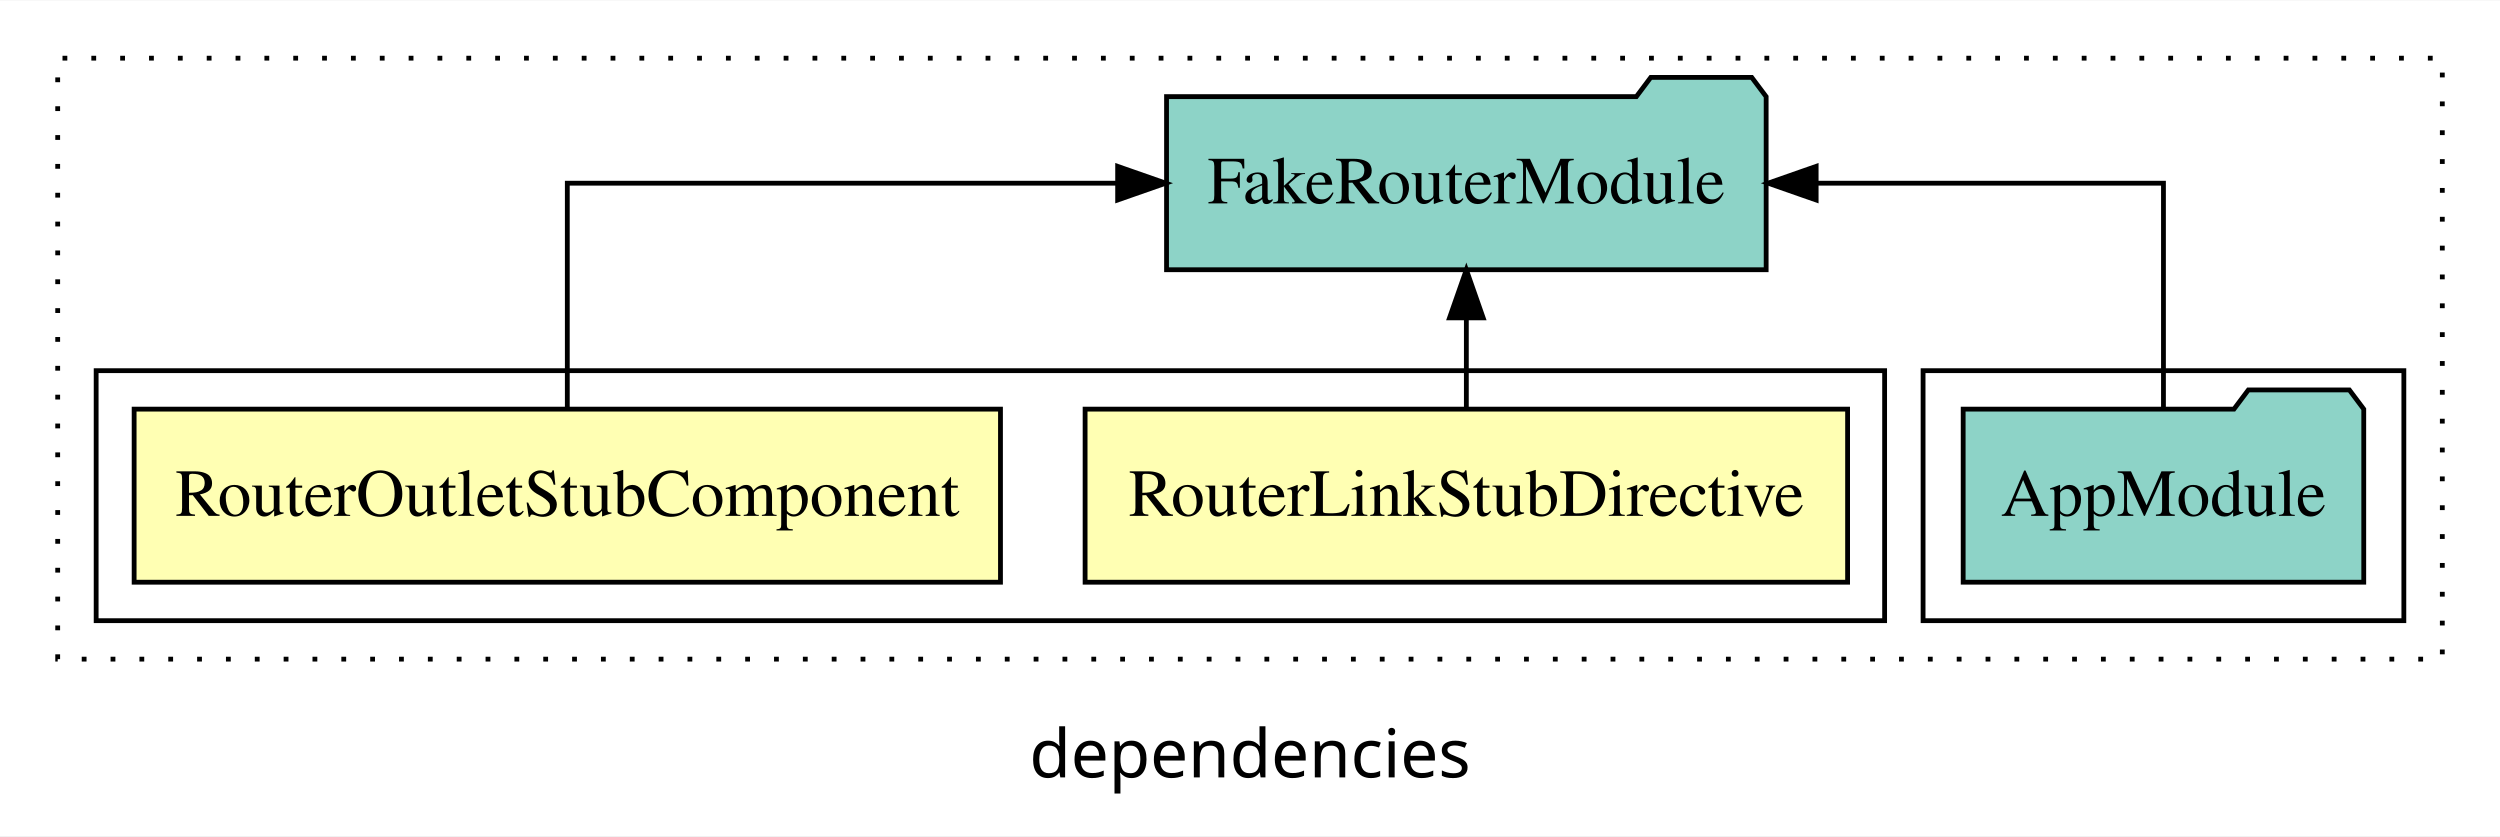
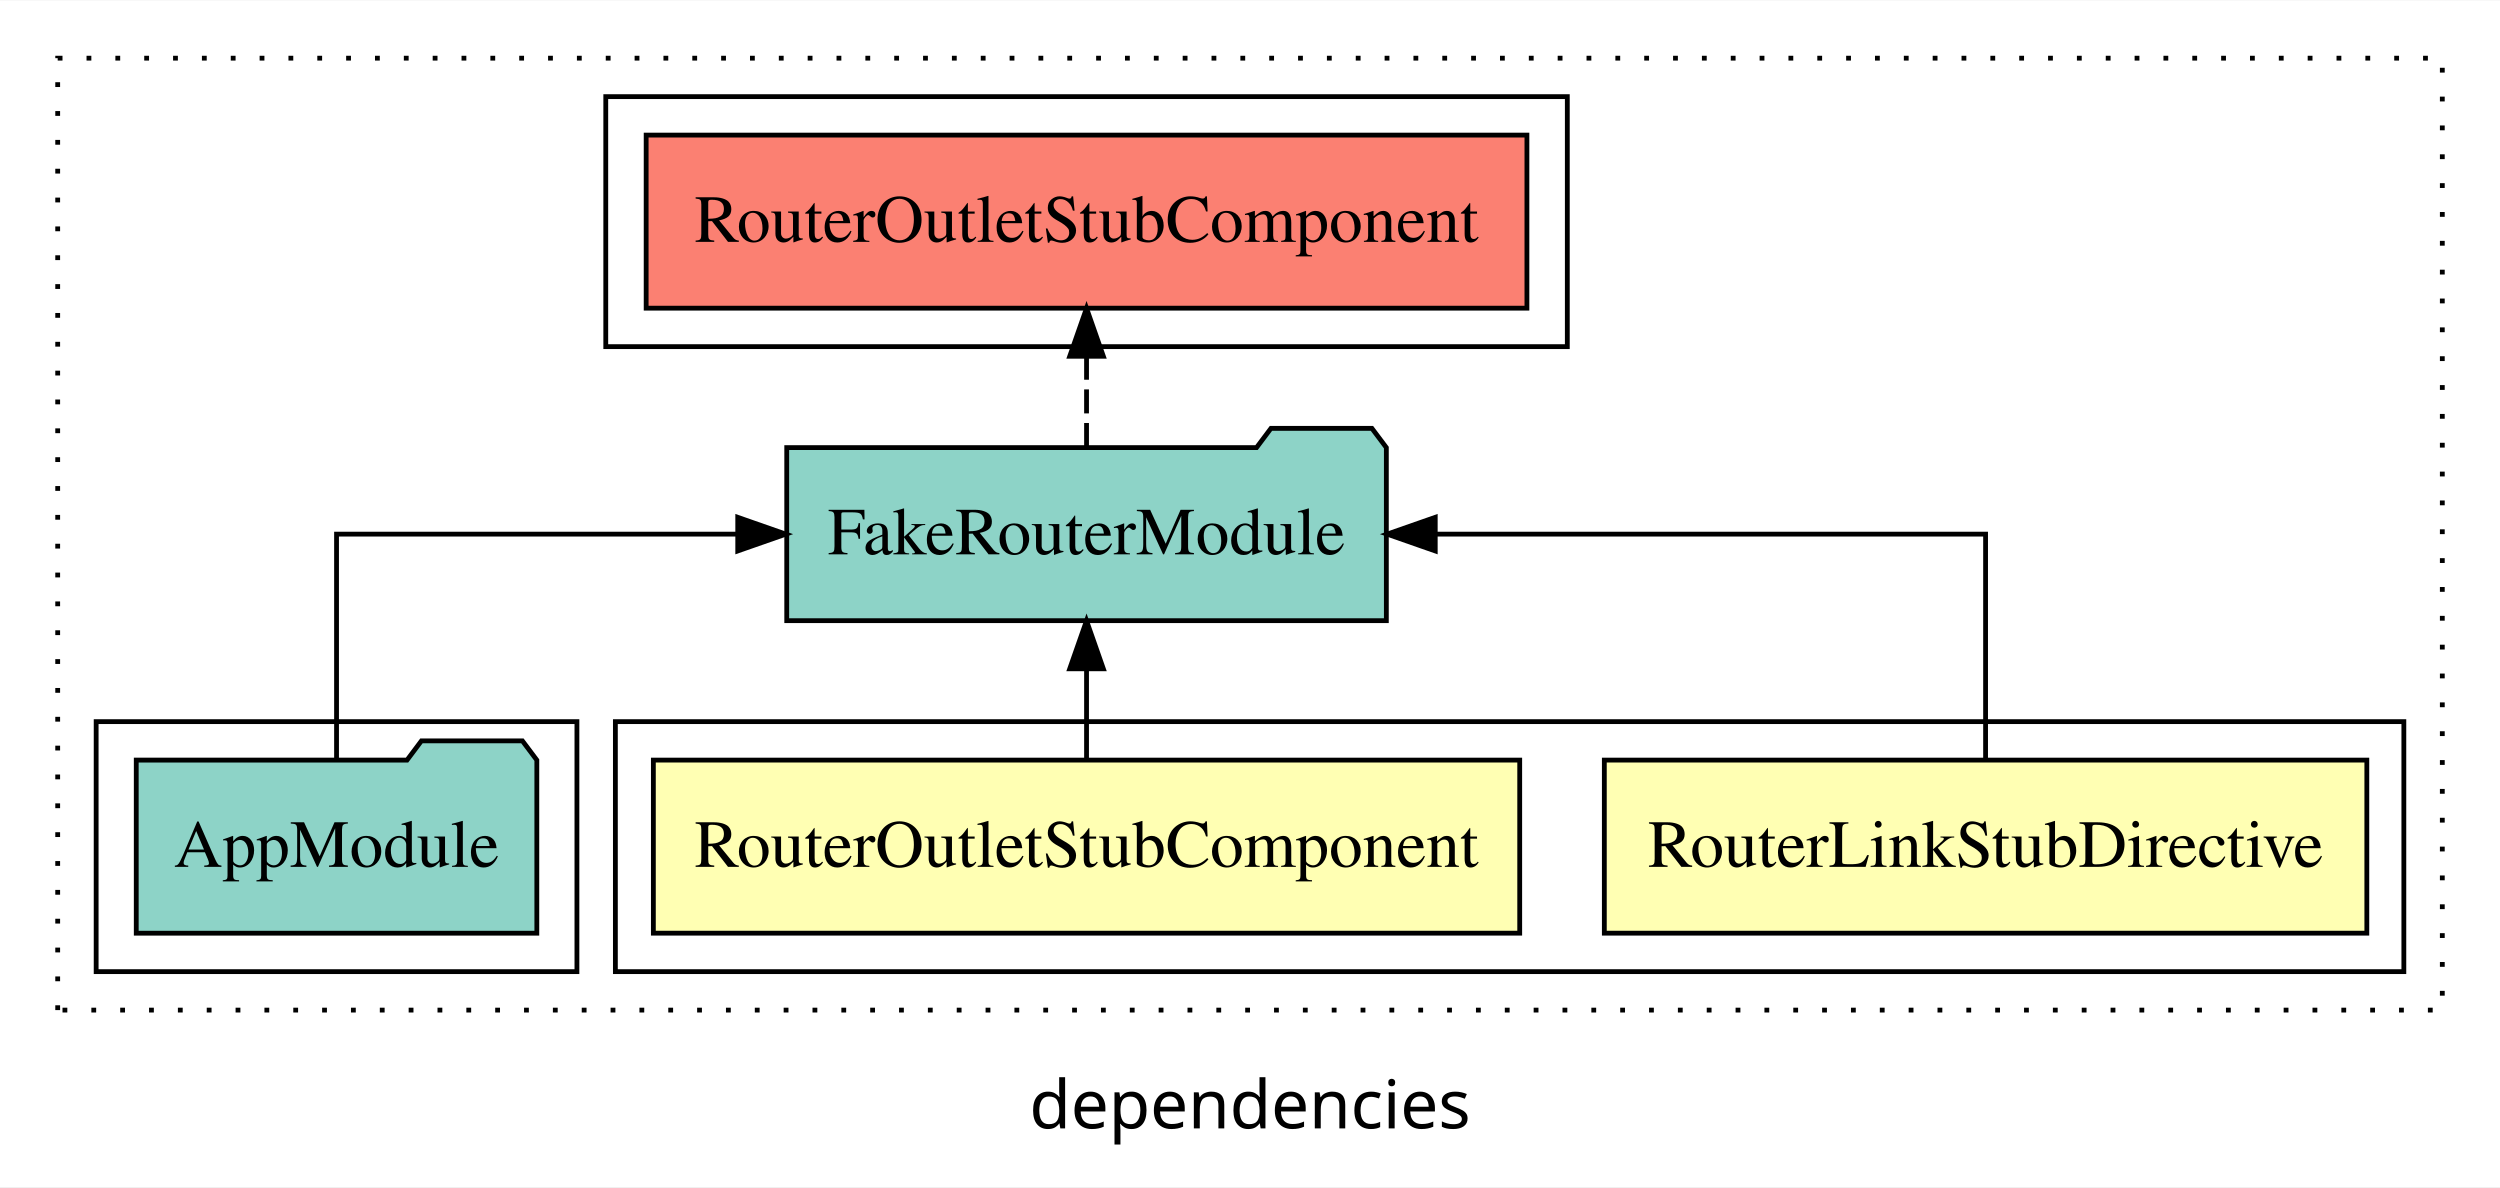
- <svg xmlns="http://www.w3.org/2000/svg" width="520pt" height="174pt" viewBox="0.00 0.00 520.00 173.80">
-   <g id="graph0" class="graph" transform="scale(1 1) rotate(0) translate(4 169.8)">
-     <polygon fill="white" stroke="transparent" points="-4,4 -4,-169.8 516,-169.8 516,4 -4,4" />
+ <svg xmlns="http://www.w3.org/2000/svg" width="520pt" height="247pt" viewBox="0.00 0.00 520.00 246.80">
+   <g id="graph0" class="graph" transform="scale(1 1) rotate(0) translate(4 242.8)">
+     <polygon fill="white" stroke="transparent" points="-4,4 -4,-242.8 516,-242.8 516,4 -4,4" />
    <text text-anchor="middle" x="256" y="-8.2" font-family="sans-serif" font-size="14.00">dependencies</text>
    <g id="clust1" class="cluster">
-       <polygon fill="none" stroke="black" stroke-dasharray="1,5" points="8,-32.8 8,-157.8 504,-157.8 504,-32.8 8,-32.8" />
+       <polygon fill="none" stroke="black" stroke-dasharray="1,5" points="8,-32.8 8,-230.8 504,-230.8 504,-32.8 8,-32.8" />
+     </g>
+     <g id="clust2" class="cluster">
+       <polygon fill="none" stroke="black" points="124,-40.8 124,-92.8 496,-92.8 496,-40.8 124,-40.8" />
+     </g>
+     <g id="clust6" class="cluster">
+       <polygon fill="none" stroke="black" points="122,-170.8 122,-222.8 322,-222.8 322,-170.8 122,-170.8" />
    </g>
    <g id="clust5" class="cluster">
-       <polygon fill="none" stroke="black" points="396,-40.8 396,-92.8 496,-92.8 496,-40.8 396,-40.8" />
-     </g>
-     <g id="clust2" class="cluster">
-       <polygon fill="none" stroke="black" points="16,-40.8 16,-92.8 388,-92.8 388,-40.8 16,-40.8" />
+       <polygon fill="none" stroke="black" points="16,-40.8 16,-92.8 116,-92.8 116,-40.8 16,-40.8" />
    </g>
    <g id="node1" class="node">
-       <polygon fill="#ffffb3" stroke="black" points="380.3,-84.8 221.7,-84.8 221.7,-48.8 380.3,-48.8 380.3,-84.8" />
-       <text text-anchor="middle" x="301" y="-62.6" font-family="Times,serif" font-size="14.00">RouterLinkStubDirective</text>
+       <polygon fill="#ffffb3" stroke="black" points="488.3,-84.8 329.7,-84.8 329.7,-48.8 488.3,-48.8 488.3,-84.8" />
+       <text text-anchor="middle" x="409" y="-62.6" font-family="Times,serif" font-size="14.00">RouterLinkStubDirective</text>
    </g>
    <g id="node3" class="node">
-       <polygon fill="#8dd3c7" stroke="black" points="363.36,-149.8 360.36,-153.8 339.36,-153.8 336.36,-149.8 238.64,-149.8 238.64,-113.8 363.36,-113.8 363.36,-149.8" />
-       <text text-anchor="middle" x="301" y="-127.6" font-family="Times,serif" font-size="14.00">FakeRouterModule</text>
+       <polygon fill="#8dd3c7" stroke="black" points="284.36,-149.8 281.36,-153.8 260.36,-153.8 257.36,-149.8 159.64,-149.8 159.64,-113.8 284.36,-113.8 284.36,-149.8" />
+       <text text-anchor="middle" x="222" y="-127.6" font-family="Times,serif" font-size="14.00">FakeRouterModule</text>
    </g>
    <g id="edge1" class="edge">
-       <path fill="none" stroke="black" d="M301,-84.91C301,-84.91 301,-103.79 301,-103.79" />
-       <polygon fill="black" stroke="black" points="297.5,-103.79 301,-113.79 304.5,-103.79 297.5,-103.79" />
+       <path fill="none" stroke="black" d="M409,-84.91C409,-104.14 409,-131.8 409,-131.8 409,-131.8 294.53,-131.8 294.53,-131.8" />
+       <polygon fill="black" stroke="black" points="294.53,-128.3 284.53,-131.8 294.53,-135.3 294.53,-128.3" />
    </g>
    <g id="node2" class="node">
-       <polygon fill="#ffffb3" stroke="black" points="204.1,-84.8 23.9,-84.8 23.9,-48.8 204.1,-48.8 204.1,-84.8" />
-       <text text-anchor="middle" x="114" y="-62.6" font-family="Times,serif" font-size="14.00">RouterOutletStubComponent</text>
+       <polygon fill="#ffffb3" stroke="black" points="312.1,-84.8 131.9,-84.8 131.9,-48.8 312.1,-48.8 312.1,-84.8" />
+       <text text-anchor="middle" x="222" y="-62.6" font-family="Times,serif" font-size="14.00">RouterOutletStubComponent</text>
    </g>
    <g id="edge2" class="edge">
-       <path fill="none" stroke="black" d="M114,-84.91C114,-104.14 114,-131.8 114,-131.8 114,-131.8 228.47,-131.8 228.47,-131.8" />
-       <polygon fill="black" stroke="black" points="228.47,-135.3 238.47,-131.8 228.47,-128.3 228.47,-135.3" />
+       <path fill="none" stroke="black" d="M222,-84.91C222,-84.91 222,-103.79 222,-103.79" />
+       <polygon fill="black" stroke="black" points="218.5,-103.79 222,-113.79 225.5,-103.79 218.5,-103.79" />
+     </g>
+     <g id="node5" class="node">
+       <polygon fill="#fb8072" stroke="black" points="313.6,-214.8 130.4,-214.8 130.4,-178.8 313.6,-178.8 313.6,-214.8" />
+       <text text-anchor="middle" x="222" y="-192.6" font-family="Times,serif" font-size="14.00">RouterOutletStubComponent </text>
+     </g>
+     <g id="edge4" class="edge">
+       <path fill="none" stroke="black" stroke-dasharray="5,2" d="M222,-149.91C222,-149.91 222,-168.79 222,-168.79" />
+       <polygon fill="black" stroke="black" points="218.5,-168.79 222,-178.79 225.5,-168.79 218.5,-168.79" />
    </g>
    <g id="node4" class="node">
-       <polygon fill="#8dd3c7" stroke="black" points="487.66,-84.8 484.66,-88.8 463.66,-88.8 460.66,-84.8 404.34,-84.8 404.34,-48.8 487.66,-48.8 487.66,-84.8" />
-       <text text-anchor="middle" x="446" y="-62.6" font-family="Times,serif" font-size="14.00">AppModule</text>
+       <polygon fill="#8dd3c7" stroke="black" points="107.66,-84.8 104.66,-88.8 83.66,-88.8 80.66,-84.8 24.34,-84.8 24.34,-48.8 107.66,-48.8 107.66,-84.8" />
+       <text text-anchor="middle" x="66" y="-62.6" font-family="Times,serif" font-size="14.00">AppModule</text>
    </g>
    <g id="edge3" class="edge">
-       <path fill="none" stroke="black" d="M446,-84.91C446,-104.14 446,-131.8 446,-131.8 446,-131.8 373.76,-131.8 373.76,-131.8" />
-       <polygon fill="black" stroke="black" points="373.76,-128.3 363.76,-131.8 373.76,-135.3 373.76,-128.3" />
+       <path fill="none" stroke="black" d="M66,-84.91C66,-104.14 66,-131.8 66,-131.8 66,-131.8 149.45,-131.8 149.45,-131.8" />
+       <polygon fill="black" stroke="black" points="149.45,-135.3 159.45,-131.8 149.45,-128.3 149.45,-135.3" />
    </g>
  </g>
</svg>
